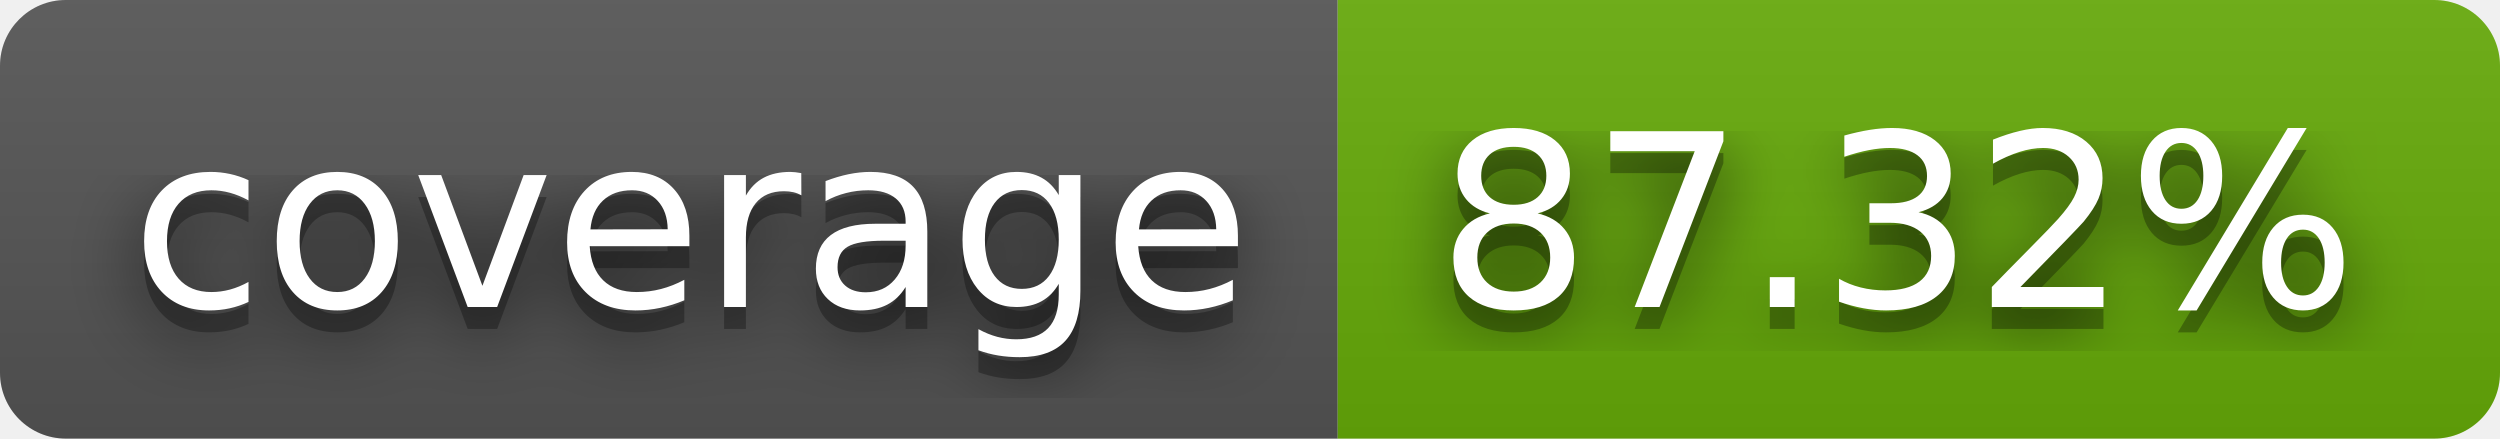
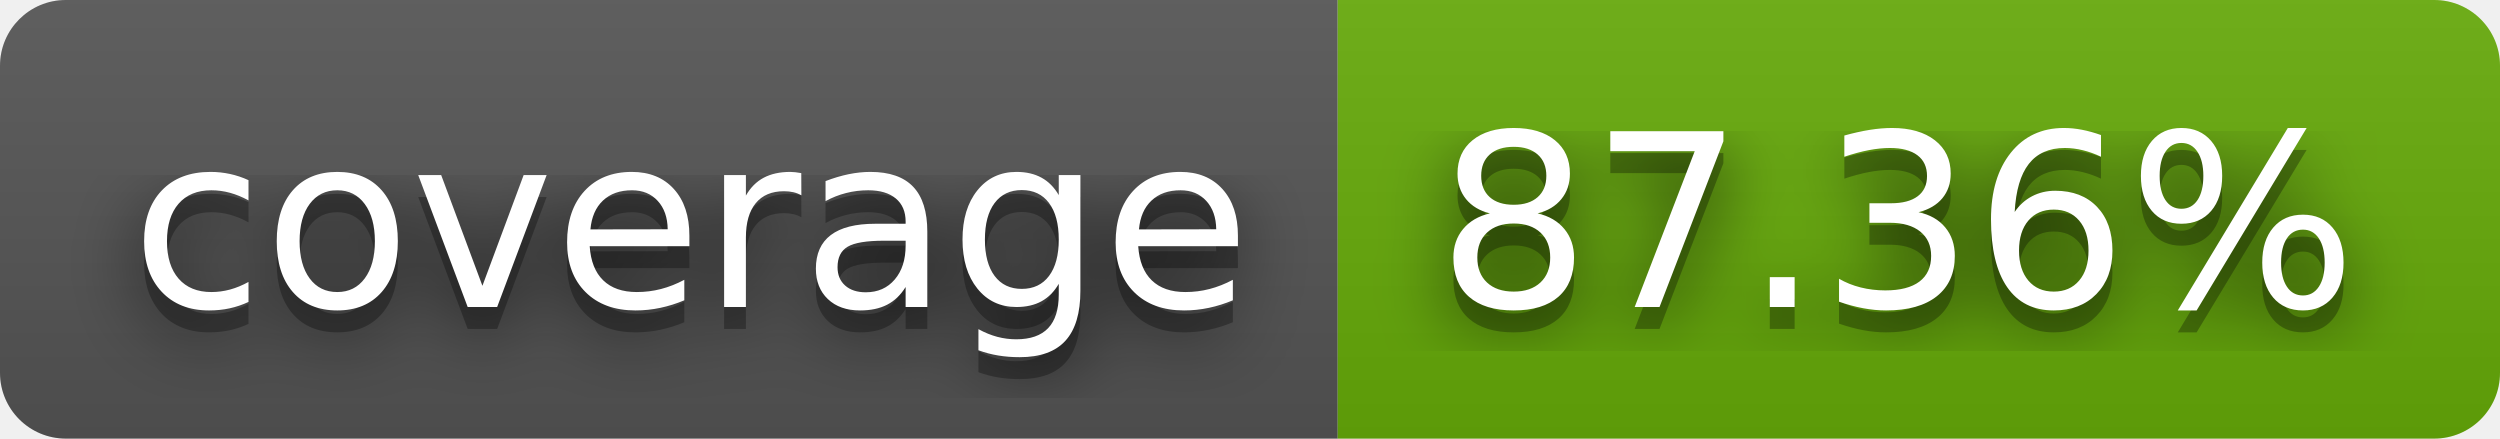
- <svg xmlns="http://www.w3.org/2000/svg" width="114" height="20" role="img" aria-label="coverage: 87.32%">
+ <svg xmlns="http://www.w3.org/2000/svg" width="114" height="20" role="img" aria-label="coverage: 87.36%">
  <filter id="blur">
    <feGaussianBlur stdDeviation="16" />
  </filter>
  <linearGradient id="s" x2="0" y2="100%">
    <stop offset="0" stop-color="#bbb" stop-opacity=".1" />
    <stop offset="1" stop-opacity=".1" />
  </linearGradient>
  <clipPath id="r">
    <rect width="114" height="20" rx="3" />
  </clipPath>
  <g clip-path="url(#r)">
    <rect width="61" height="20" fill="#555" />
    <rect x="61" width="53" height="20" fill="#67ac09" />
    <rect width="114" height="20" fill="url(#s)" />
  </g>
  <g fill="#fff" text-anchor="middle" font-family="Verdana,Geneva,DejaVu Sans,sans-serif" text-rendering="geometricPrecision" font-size="110">
    <g transform="scale(.1)">
      <g aria-hidden="true" fill="#010101">
        <text x="315" y="150" fill-opacity=".8" filter="url(#blur)" textLength="510">coverage</text>
        <text x="315" y="150" fill-opacity=".3" textLength="510">coverage</text>
      </g>
      <text x="315" y="140" textLength="510">coverage</text>
    </g>
    <g transform="scale(.1)">
      <g aria-hidden="true" fill="#010101">
-         <text x="865" y="150" fill-opacity=".8" filter="url(#blur)" textLength="430">87.32%</text>
-         <text x="865" y="150" fill-opacity=".3" textLength="430">87.32%</text>
+         <text x="865" y="150" fill-opacity=".8" filter="url(#blur)" textLength="430">87.36%</text>
+         <text x="865" y="150" fill-opacity=".3" textLength="430">87.36%</text>
      </g>
-       <text x="865" y="140" textLength="430">87.32%</text>
+       <text x="865" y="140" textLength="430">87.36%</text>
    </g>
  </g>
</svg>
